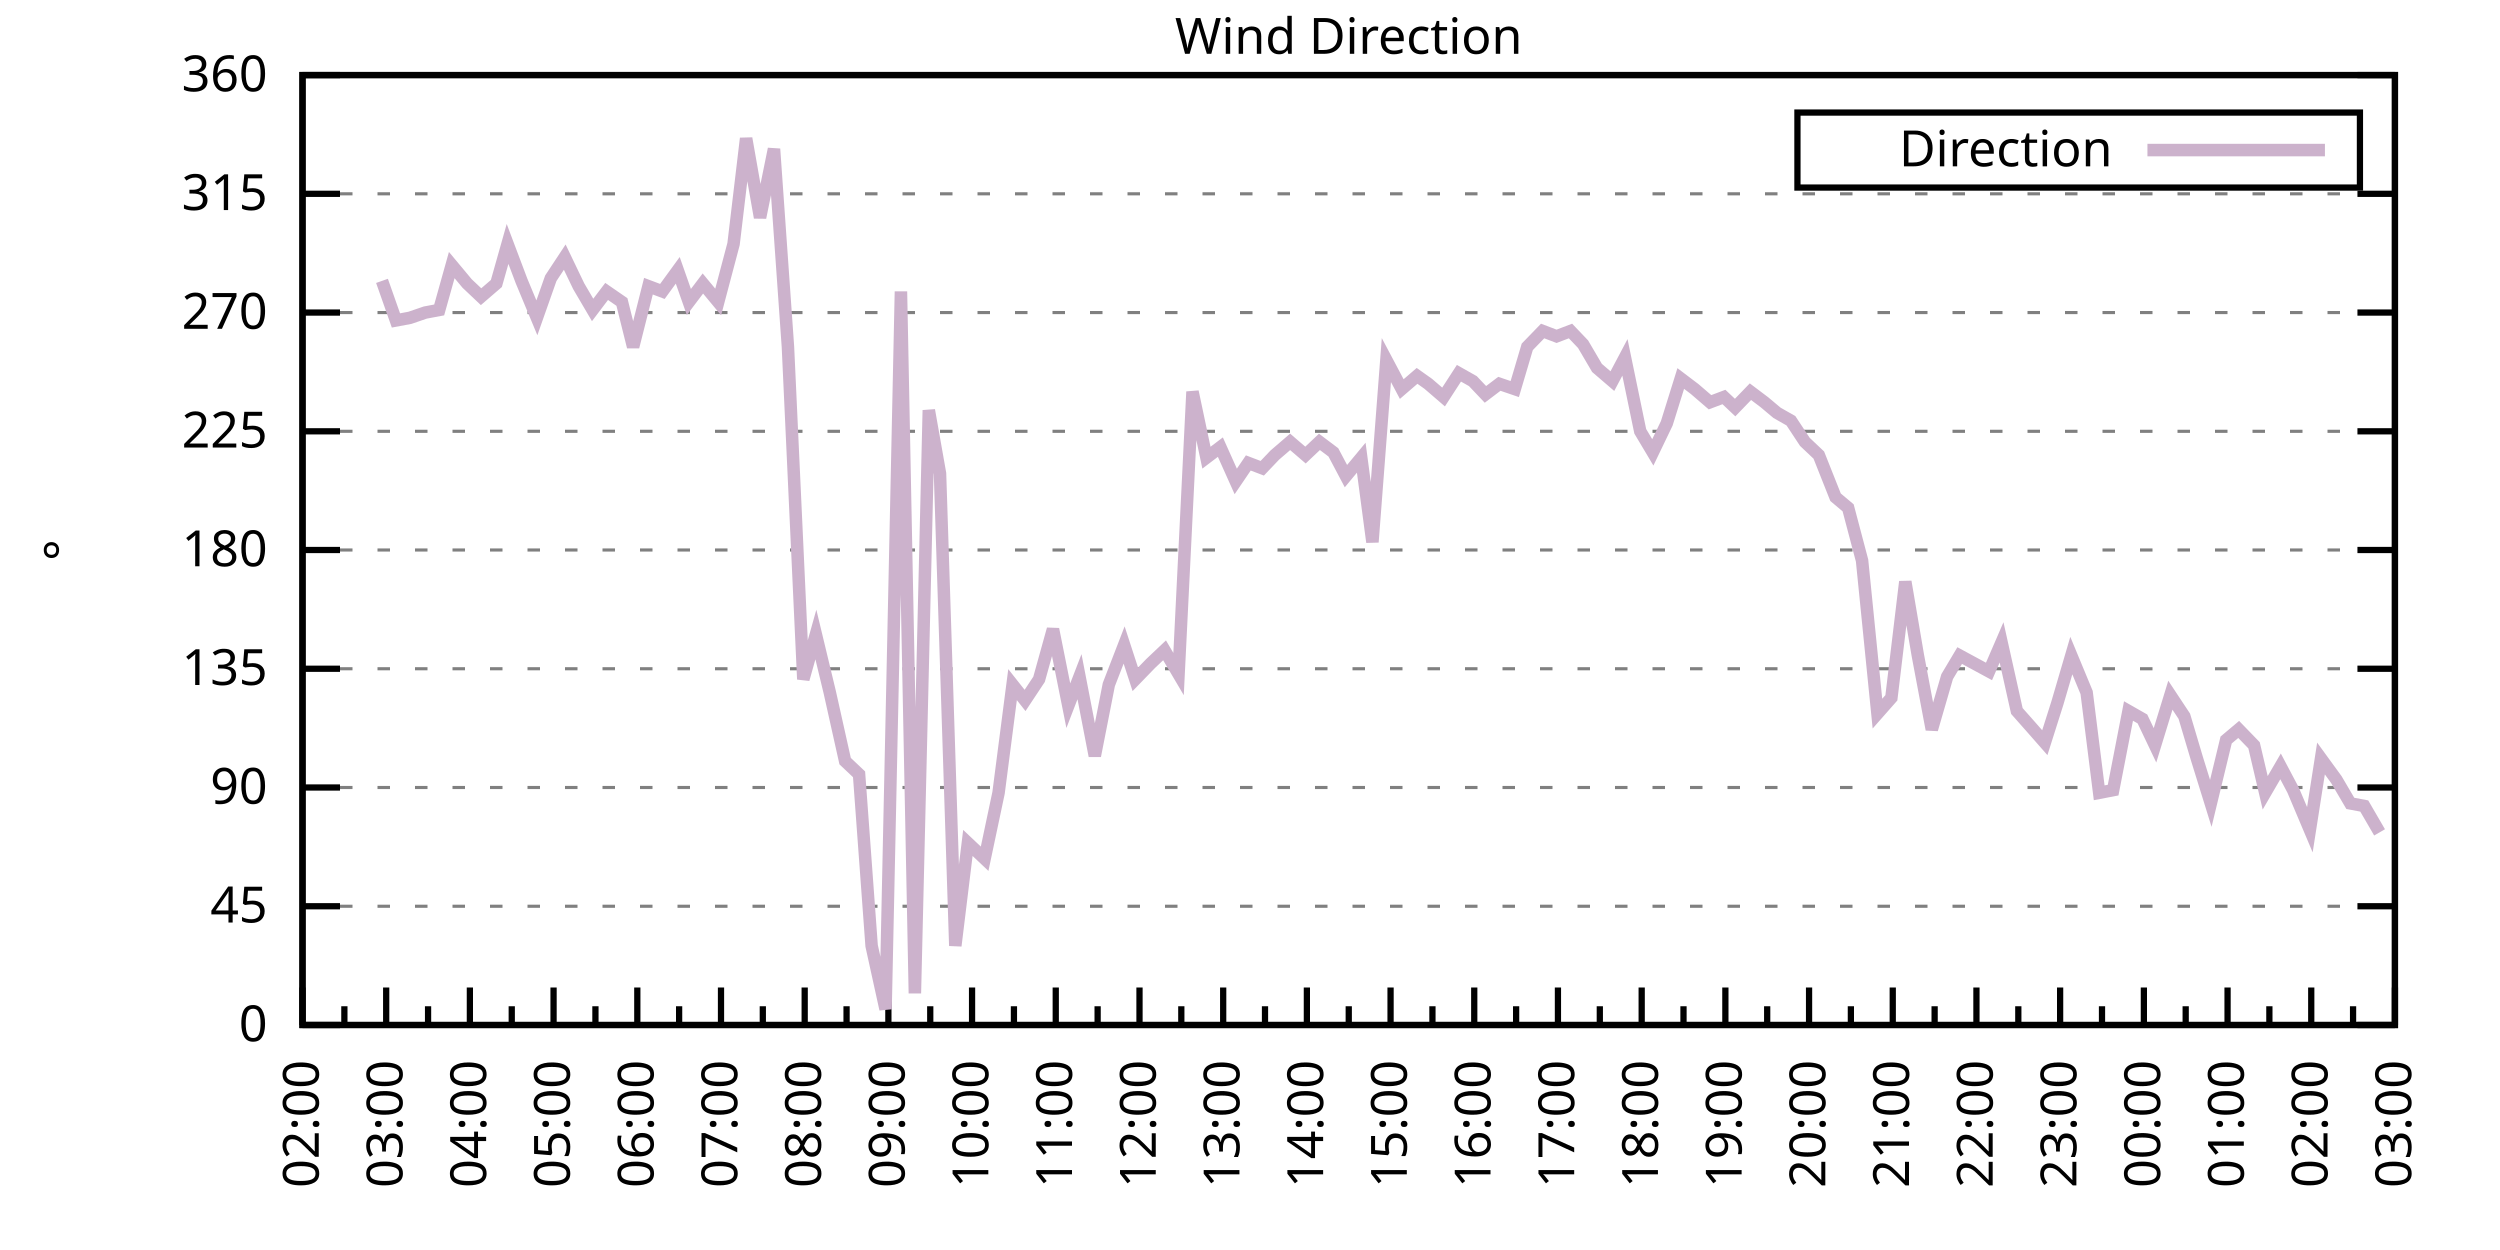
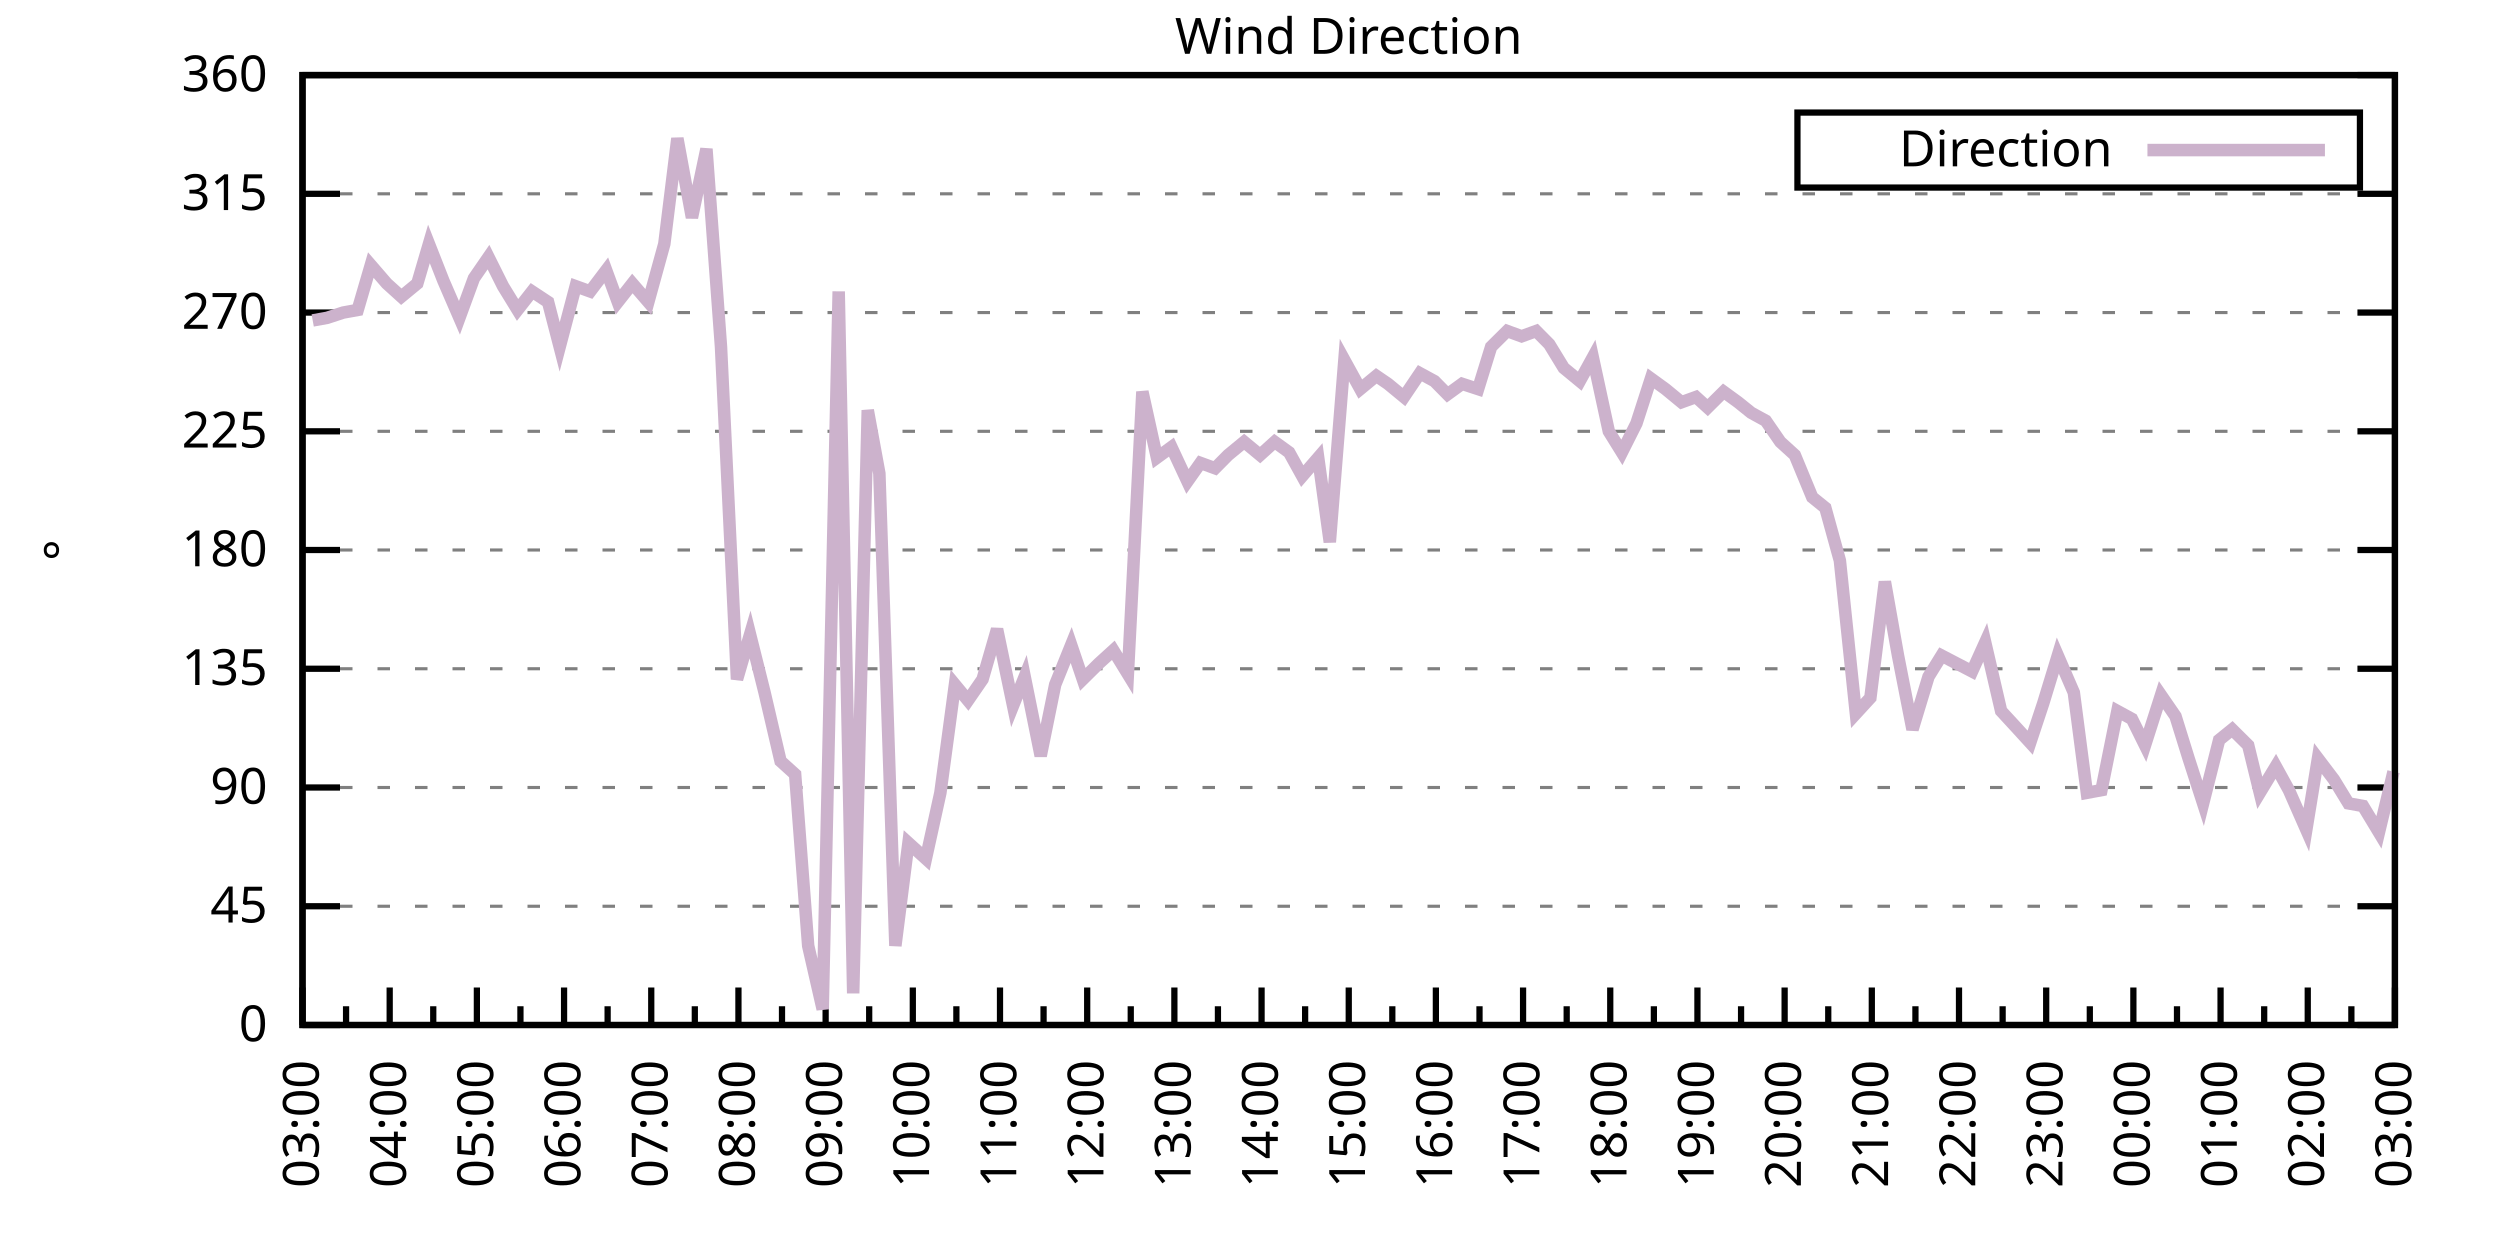
<svg xmlns="http://www.w3.org/2000/svg" xmlns:xlink="http://www.w3.org/1999/xlink" width="400" height="200" viewBox="0 0 400 200">
  <g id="gnuplot_canvas">
    <rect x="0" y="0" width="400" height="200" fill="none" />
    <defs>
      <circle id="gpDot" r="0.5" stroke-width="0.5" stroke="currentColor" />
      <path id="gpPt0" stroke-width="0.333" stroke="currentColor" d="M-1,0 h2 M0,-1 v2" />
      <path id="gpPt1" stroke-width="0.333" stroke="currentColor" d="M-1,-1 L1,1 M1,-1 L-1,1" />
      <path id="gpPt2" stroke-width="0.333" stroke="currentColor" d="M-1,0 L1,0 M0,-1 L0,1 M-1,-1 L1,1 M-1,1 L1,-1" />
      <rect id="gpPt3" stroke-width="0.333" stroke="currentColor" x="-1" y="-1" width="2" height="2" />
      <rect id="gpPt4" stroke-width="0.333" stroke="currentColor" fill="currentColor" x="-1" y="-1" width="2" height="2" />
      <circle id="gpPt5" stroke-width="0.333" stroke="currentColor" cx="0" cy="0" r="1" />
      <use xlink:href="#gpPt5" id="gpPt6" fill="currentColor" stroke="none" />
      <path id="gpPt7" stroke-width="0.333" stroke="currentColor" d="M0,-1.33 L-1.33,0.67 L1.33,0.67 z" />
      <use xlink:href="#gpPt7" id="gpPt8" fill="currentColor" stroke="none" />
      <use xlink:href="#gpPt7" id="gpPt9" stroke="currentColor" transform="rotate(180)" />
      <use xlink:href="#gpPt9" id="gpPt10" fill="currentColor" stroke="none" />
      <use xlink:href="#gpPt3" id="gpPt11" stroke="currentColor" transform="rotate(45)" />
      <use xlink:href="#gpPt11" id="gpPt12" fill="currentColor" stroke="none" />
      <path id="gpPt13" stroke-width="0.333" stroke="currentColor" d="M0,1.330 L1.265,0.411 L0.782,-1.067 L-0.782,-1.076 L-1.265,0.411 z" />
      <use xlink:href="#gpPt13" id="gpPt14" fill="currentColor" stroke="none" />
      <filter id="textbox" filterUnits="objectBoundingBox" x="0" y="0" height="1" width="1">
        <feFlood flood-color="white" flood-opacity="1" result="bgnd" />
        <feComposite in="SourceGraphic" in2="bgnd" operator="atop" />
      </filter>
      <filter id="greybox" filterUnits="objectBoundingBox" x="0" y="0" height="1" width="1">
        <feFlood flood-color="lightgrey" flood-opacity="1" result="grey" />
        <feComposite in="SourceGraphic" in2="grey" operator="atop" />
      </filter>
    </defs>
    <g fill="none" color="white" stroke="currentColor" stroke-width="1.00" stroke-linecap="butt" stroke-linejoin="miter">
</g>
    <g fill="none" color="black" stroke="currentColor" stroke-width="1.00" stroke-linecap="butt" stroke-linejoin="miter">
      <g stroke="none" shape-rendering="crispEdges">
        <polygon fill="rgb(255, 255, 255)" points="48.40,164.00 383.18,164.00 383.18,12.02 48.40,12.02 " />
      </g>
    </g>
    <g fill="none" color="black" stroke="currentColor" stroke-width="1.00" stroke-linecap="butt" stroke-linejoin="miter">
</g>
    <g fill="none" color="black" stroke="black" stroke-width="0.50" stroke-linecap="butt" stroke-linejoin="miter">
</g>
    <g fill="none" color="gray" stroke="currentColor" stroke-width="0.50" stroke-linecap="butt" stroke-linejoin="miter">
      <path stroke="gray" stroke-dasharray="2,4" class="gridline" d="M48.40,164.00 L383.19,164.00  " />
    </g>
    <g fill="none" color="gray" stroke="gray" stroke-width="1.00" stroke-linecap="butt" stroke-linejoin="miter">
</g>
    <g fill="none" color="black" stroke="currentColor" stroke-width="1.00" stroke-linecap="butt" stroke-linejoin="miter">
      <path stroke="black" d="M48.40,164.00 L54.40,164.00 M383.19,164.00 L377.19,164.00  " />
      <g transform="translate(42.80,166.60)" stroke="none" fill="black" font-family="Sans" font-size="8.00" text-anchor="end">
        <text>
          <tspan font-family="Sans"> 0</tspan>
        </text>
      </g>
    </g>
    <g fill="none" color="black" stroke="currentColor" stroke-width="1.00" stroke-linecap="butt" stroke-linejoin="miter">
</g>
    <g fill="none" color="black" stroke="black" stroke-width="0.50" stroke-linecap="butt" stroke-linejoin="miter">
</g>
    <g fill="none" color="gray" stroke="currentColor" stroke-width="0.50" stroke-linecap="butt" stroke-linejoin="miter">
      <path stroke="gray" stroke-dasharray="2,4" class="gridline" d="M48.40,145.00 L383.19,145.00  " />
    </g>
    <g fill="none" color="gray" stroke="gray" stroke-width="1.00" stroke-linecap="butt" stroke-linejoin="miter">
</g>
    <g fill="none" color="black" stroke="currentColor" stroke-width="1.00" stroke-linecap="butt" stroke-linejoin="miter">
      <path stroke="black" d="M48.40,145.00 L54.40,145.00 M383.19,145.00 L377.19,145.00  " />
      <g transform="translate(42.80,147.60)" stroke="none" fill="black" font-family="Sans" font-size="8.00" text-anchor="end">
        <text>
          <tspan font-family="Sans"> 45</tspan>
        </text>
      </g>
    </g>
    <g fill="none" color="black" stroke="currentColor" stroke-width="1.00" stroke-linecap="butt" stroke-linejoin="miter">
</g>
    <g fill="none" color="black" stroke="black" stroke-width="0.50" stroke-linecap="butt" stroke-linejoin="miter">
</g>
    <g fill="none" color="gray" stroke="currentColor" stroke-width="0.50" stroke-linecap="butt" stroke-linejoin="miter">
      <path stroke="gray" stroke-dasharray="2,4" class="gridline" d="M48.40,126.00 L383.19,126.00  " />
    </g>
    <g fill="none" color="gray" stroke="gray" stroke-width="1.00" stroke-linecap="butt" stroke-linejoin="miter">
</g>
    <g fill="none" color="black" stroke="currentColor" stroke-width="1.00" stroke-linecap="butt" stroke-linejoin="miter">
      <path stroke="black" d="M48.40,126.00 L54.40,126.00 M383.19,126.00 L377.19,126.00  " />
      <g transform="translate(42.80,128.60)" stroke="none" fill="black" font-family="Sans" font-size="8.00" text-anchor="end">
        <text>
          <tspan font-family="Sans"> 90</tspan>
        </text>
      </g>
    </g>
    <g fill="none" color="black" stroke="currentColor" stroke-width="1.00" stroke-linecap="butt" stroke-linejoin="miter">
</g>
    <g fill="none" color="black" stroke="black" stroke-width="0.50" stroke-linecap="butt" stroke-linejoin="miter">
</g>
    <g fill="none" color="gray" stroke="currentColor" stroke-width="0.50" stroke-linecap="butt" stroke-linejoin="miter">
      <path stroke="gray" stroke-dasharray="2,4" class="gridline" d="M48.40,107.00 L383.19,107.00  " />
    </g>
    <g fill="none" color="gray" stroke="gray" stroke-width="1.00" stroke-linecap="butt" stroke-linejoin="miter">
</g>
    <g fill="none" color="black" stroke="currentColor" stroke-width="1.00" stroke-linecap="butt" stroke-linejoin="miter">
      <path stroke="black" d="M48.40,107.00 L54.40,107.00 M383.19,107.00 L377.19,107.00  " />
      <g transform="translate(42.80,109.60)" stroke="none" fill="black" font-family="Sans" font-size="8.00" text-anchor="end">
        <text>
          <tspan font-family="Sans"> 135</tspan>
        </text>
      </g>
    </g>
    <g fill="none" color="black" stroke="currentColor" stroke-width="1.00" stroke-linecap="butt" stroke-linejoin="miter">
</g>
    <g fill="none" color="black" stroke="black" stroke-width="0.50" stroke-linecap="butt" stroke-linejoin="miter">
</g>
    <g fill="none" color="gray" stroke="currentColor" stroke-width="0.50" stroke-linecap="butt" stroke-linejoin="miter">
      <path stroke="gray" stroke-dasharray="2,4" class="gridline" d="M48.40,88.00 L383.19,88.00  " />
    </g>
    <g fill="none" color="gray" stroke="gray" stroke-width="1.00" stroke-linecap="butt" stroke-linejoin="miter">
</g>
    <g fill="none" color="black" stroke="currentColor" stroke-width="1.00" stroke-linecap="butt" stroke-linejoin="miter">
      <path stroke="black" d="M48.40,88.00 L54.40,88.00 M383.19,88.00 L377.19,88.00  " />
      <g transform="translate(42.80,90.60)" stroke="none" fill="black" font-family="Sans" font-size="8.00" text-anchor="end">
        <text>
          <tspan font-family="Sans"> 180</tspan>
        </text>
      </g>
    </g>
    <g fill="none" color="black" stroke="currentColor" stroke-width="1.00" stroke-linecap="butt" stroke-linejoin="miter">
</g>
    <g fill="none" color="black" stroke="black" stroke-width="0.50" stroke-linecap="butt" stroke-linejoin="miter">
</g>
    <g fill="none" color="gray" stroke="currentColor" stroke-width="0.50" stroke-linecap="butt" stroke-linejoin="miter">
      <path stroke="gray" stroke-dasharray="2,4" class="gridline" d="M48.40,69.01 L383.19,69.01  " />
    </g>
    <g fill="none" color="gray" stroke="gray" stroke-width="1.00" stroke-linecap="butt" stroke-linejoin="miter">
</g>
    <g fill="none" color="black" stroke="currentColor" stroke-width="1.00" stroke-linecap="butt" stroke-linejoin="miter">
      <path stroke="black" d="M48.40,69.01 L54.40,69.01 M383.19,69.01 L377.19,69.01  " />
      <g transform="translate(42.80,71.61)" stroke="none" fill="black" font-family="Sans" font-size="8.00" text-anchor="end">
        <text>
          <tspan font-family="Sans"> 225</tspan>
        </text>
      </g>
    </g>
    <g fill="none" color="black" stroke="currentColor" stroke-width="1.00" stroke-linecap="butt" stroke-linejoin="miter">
</g>
    <g fill="none" color="black" stroke="black" stroke-width="0.50" stroke-linecap="butt" stroke-linejoin="miter">
</g>
    <g fill="none" color="gray" stroke="currentColor" stroke-width="0.50" stroke-linecap="butt" stroke-linejoin="miter">
      <path stroke="gray" stroke-dasharray="2,4" class="gridline" d="M48.40,50.01 L383.19,50.01  " />
    </g>
    <g fill="none" color="gray" stroke="gray" stroke-width="1.00" stroke-linecap="butt" stroke-linejoin="miter">
</g>
    <g fill="none" color="black" stroke="currentColor" stroke-width="1.00" stroke-linecap="butt" stroke-linejoin="miter">
      <path stroke="black" d="M48.40,50.01 L54.40,50.01 M383.19,50.01 L377.19,50.01  " />
      <g transform="translate(42.80,52.61)" stroke="none" fill="black" font-family="Sans" font-size="8.00" text-anchor="end">
        <text>
          <tspan font-family="Sans"> 270</tspan>
        </text>
      </g>
    </g>
    <g fill="none" color="black" stroke="currentColor" stroke-width="1.00" stroke-linecap="butt" stroke-linejoin="miter">
</g>
    <g fill="none" color="black" stroke="black" stroke-width="0.50" stroke-linecap="butt" stroke-linejoin="miter">
</g>
    <g fill="none" color="gray" stroke="currentColor" stroke-width="0.50" stroke-linecap="butt" stroke-linejoin="miter">
      <path stroke="gray" stroke-dasharray="2,4" class="gridline" d="M48.40,31.01 L383.19,31.01  " />
    </g>
    <g fill="none" color="gray" stroke="gray" stroke-width="1.00" stroke-linecap="butt" stroke-linejoin="miter">
</g>
    <g fill="none" color="black" stroke="currentColor" stroke-width="1.00" stroke-linecap="butt" stroke-linejoin="miter">
      <path stroke="black" d="M48.40,31.01 L54.40,31.01 M383.19,31.01 L377.19,31.01  " />
      <g transform="translate(42.80,33.61)" stroke="none" fill="black" font-family="Sans" font-size="8.00" text-anchor="end">
        <text>
          <tspan font-family="Sans"> 315</tspan>
        </text>
      </g>
    </g>
    <g fill="none" color="black" stroke="currentColor" stroke-width="1.00" stroke-linecap="butt" stroke-linejoin="miter">
</g>
    <g fill="none" color="black" stroke="black" stroke-width="0.50" stroke-linecap="butt" stroke-linejoin="miter">
</g>
    <g fill="none" color="gray" stroke="currentColor" stroke-width="0.50" stroke-linecap="butt" stroke-linejoin="miter">
      <path stroke="gray" stroke-dasharray="2,4" class="gridline" d="M48.40,12.01 L383.19,12.01  " />
    </g>
    <g fill="none" color="gray" stroke="gray" stroke-width="1.00" stroke-linecap="butt" stroke-linejoin="miter">
</g>
    <g fill="none" color="black" stroke="currentColor" stroke-width="1.00" stroke-linecap="butt" stroke-linejoin="miter">
      <path stroke="black" d="M48.40,12.01 L54.40,12.01 M383.19,12.01 L377.19,12.01  " />
      <g transform="translate(42.80,14.61)" stroke="none" fill="black" font-family="Sans" font-size="8.00" text-anchor="end">
        <text>
          <tspan font-family="Sans"> 360</tspan>
        </text>
      </g>
    </g>
    <g fill="none" color="black" stroke="currentColor" stroke-width="1.00" stroke-linecap="butt" stroke-linejoin="miter">
      <path stroke="black" d="M48.40,164.00 L48.40,158.00  " />
      <g transform="translate(51.00,169.60) rotate(270)" stroke="none" fill="black" font-family="Sans" font-size="8.00" text-anchor="end">
        <text>
+           <tspan font-family="Sans">03:00</tspan>
+         </text>
+       </g>
+     </g>
+     <g fill="none" color="black" stroke="currentColor" stroke-width="1.00" stroke-linecap="butt" stroke-linejoin="miter">
+       <path stroke="black" d="M55.37,164.00 L55.37,161.00 M62.35,164.00 L62.35,158.00  " />
+       <g transform="translate(64.95,169.60) rotate(270)" stroke="none" fill="black" font-family="Sans" font-size="8.00" text-anchor="end">
+         <text>
+           <tspan font-family="Sans">04:00</tspan>
+         </text>
+       </g>
+     </g>
+     <g fill="none" color="black" stroke="currentColor" stroke-width="1.00" stroke-linecap="butt" stroke-linejoin="miter">
+       <path stroke="black" d="M69.32,164.00 L69.32,161.00 M76.30,164.00 L76.30,158.00  " />
+       <g transform="translate(78.90,169.60) rotate(270)" stroke="none" fill="black" font-family="Sans" font-size="8.00" text-anchor="end">
+         <text>
+           <tspan font-family="Sans">05:00</tspan>
+         </text>
+       </g>
+     </g>
+     <g fill="none" color="black" stroke="currentColor" stroke-width="1.00" stroke-linecap="butt" stroke-linejoin="miter">
+       <path stroke="black" d="M83.27,164.00 L83.27,161.00 M90.25,164.00 L90.25,158.00  " />
+       <g transform="translate(92.85,169.60) rotate(270)" stroke="none" fill="black" font-family="Sans" font-size="8.00" text-anchor="end">
+         <text>
+           <tspan font-family="Sans">06:00</tspan>
+         </text>
+       </g>
+     </g>
+     <g fill="none" color="black" stroke="currentColor" stroke-width="1.00" stroke-linecap="butt" stroke-linejoin="miter">
+       <path stroke="black" d="M97.22,164.00 L97.22,161.00 M104.20,164.00 L104.20,158.00  " />
+       <g transform="translate(106.80,169.60) rotate(270)" stroke="none" fill="black" font-family="Sans" font-size="8.00" text-anchor="end">
+         <text>
+           <tspan font-family="Sans">07:00</tspan>
+         </text>
+       </g>
+     </g>
+     <g fill="none" color="black" stroke="currentColor" stroke-width="1.00" stroke-linecap="butt" stroke-linejoin="miter">
+       <path stroke="black" d="M111.17,164.00 L111.17,161.00 M118.15,164.00 L118.15,158.00  " />
+       <g transform="translate(120.75,169.60) rotate(270)" stroke="none" fill="black" font-family="Sans" font-size="8.00" text-anchor="end">
+         <text>
+           <tspan font-family="Sans">08:00</tspan>
+         </text>
+       </g>
+     </g>
+     <g fill="none" color="black" stroke="currentColor" stroke-width="1.00" stroke-linecap="butt" stroke-linejoin="miter">
+       <path stroke="black" d="M125.12,164.00 L125.12,161.00 M132.10,164.00 L132.10,158.00  " />
+       <g transform="translate(134.70,169.60) rotate(270)" stroke="none" fill="black" font-family="Sans" font-size="8.00" text-anchor="end">
+         <text>
+           <tspan font-family="Sans">09:00</tspan>
+         </text>
+       </g>
+     </g>
+     <g fill="none" color="black" stroke="currentColor" stroke-width="1.00" stroke-linecap="butt" stroke-linejoin="miter">
+       <path stroke="black" d="M139.07,164.00 L139.07,161.00 M146.05,164.00 L146.05,158.00  " />
+       <g transform="translate(148.65,169.60) rotate(270)" stroke="none" fill="black" font-family="Sans" font-size="8.00" text-anchor="end">
+         <text>
+           <tspan font-family="Sans">10:00</tspan>
+         </text>
+       </g>
+     </g>
+     <g fill="none" color="black" stroke="currentColor" stroke-width="1.00" stroke-linecap="butt" stroke-linejoin="miter">
+       <path stroke="black" d="M153.02,164.00 L153.02,161.00 M160.00,164.00 L160.00,158.00  " />
+       <g transform="translate(162.60,169.60) rotate(270)" stroke="none" fill="black" font-family="Sans" font-size="8.00" text-anchor="end">
+         <text>
+           <tspan font-family="Sans">11:00</tspan>
+         </text>
+       </g>
+     </g>
+     <g fill="none" color="black" stroke="currentColor" stroke-width="1.00" stroke-linecap="butt" stroke-linejoin="miter">
+       <path stroke="black" d="M166.97,164.00 L166.97,161.00 M173.95,164.00 L173.95,158.00  " />
+       <g transform="translate(176.55,169.60) rotate(270)" stroke="none" fill="black" font-family="Sans" font-size="8.00" text-anchor="end">
+         <text>
+           <tspan font-family="Sans">12:00</tspan>
+         </text>
+       </g>
+     </g>
+     <g fill="none" color="black" stroke="currentColor" stroke-width="1.00" stroke-linecap="butt" stroke-linejoin="miter">
+       <path stroke="black" d="M180.92,164.00 L180.92,161.00 M187.90,164.00 L187.90,158.00  " />
+       <g transform="translate(190.50,169.60) rotate(270)" stroke="none" fill="black" font-family="Sans" font-size="8.00" text-anchor="end">
+         <text>
+           <tspan font-family="Sans">13:00</tspan>
+         </text>
+       </g>
+     </g>
+     <g fill="none" color="black" stroke="currentColor" stroke-width="1.00" stroke-linecap="butt" stroke-linejoin="miter">
+       <path stroke="black" d="M194.87,164.00 L194.87,161.00 M201.85,164.00 L201.85,158.00  " />
+       <g transform="translate(204.45,169.60) rotate(270)" stroke="none" fill="black" font-family="Sans" font-size="8.00" text-anchor="end">
+         <text>
+           <tspan font-family="Sans">14:00</tspan>
+         </text>
+       </g>
+     </g>
+     <g fill="none" color="black" stroke="currentColor" stroke-width="1.00" stroke-linecap="butt" stroke-linejoin="miter">
+       <path stroke="black" d="M208.82,164.00 L208.82,161.00 M215.80,164.00 L215.80,158.00  " />
+       <g transform="translate(218.40,169.60) rotate(270)" stroke="none" fill="black" font-family="Sans" font-size="8.00" text-anchor="end">
+         <text>
+           <tspan font-family="Sans">15:00</tspan>
+         </text>
+       </g>
+     </g>
+     <g fill="none" color="black" stroke="currentColor" stroke-width="1.00" stroke-linecap="butt" stroke-linejoin="miter">
+       <path stroke="black" d="M222.77,164.00 L222.77,161.00 M229.74,164.00 L229.74,158.00  " />
+       <g transform="translate(232.34,169.60) rotate(270)" stroke="none" fill="black" font-family="Sans" font-size="8.00" text-anchor="end">
+         <text>
+           <tspan font-family="Sans">16:00</tspan>
+         </text>
+       </g>
+     </g>
+     <g fill="none" color="black" stroke="currentColor" stroke-width="1.00" stroke-linecap="butt" stroke-linejoin="miter">
+       <path stroke="black" d="M236.72,164.00 L236.72,161.00 M243.69,164.00 L243.69,158.00  " />
+       <g transform="translate(246.29,169.60) rotate(270)" stroke="none" fill="black" font-family="Sans" font-size="8.00" text-anchor="end">
+         <text>
+           <tspan font-family="Sans">17:00</tspan>
+         </text>
+       </g>
+     </g>
+     <g fill="none" color="black" stroke="currentColor" stroke-width="1.00" stroke-linecap="butt" stroke-linejoin="miter">
+       <path stroke="black" d="M250.67,164.00 L250.67,161.00 M257.64,164.00 L257.64,158.00  " />
+       <g transform="translate(260.24,169.60) rotate(270)" stroke="none" fill="black" font-family="Sans" font-size="8.00" text-anchor="end">
+         <text>
+           <tspan font-family="Sans">18:00</tspan>
+         </text>
+       </g>
+     </g>
+     <g fill="none" color="black" stroke="currentColor" stroke-width="1.00" stroke-linecap="butt" stroke-linejoin="miter">
+       <path stroke="black" d="M264.62,164.00 L264.62,161.00 M271.59,164.00 L271.59,158.00  " />
+       <g transform="translate(274.19,169.60) rotate(270)" stroke="none" fill="black" font-family="Sans" font-size="8.00" text-anchor="end">
+         <text>
+           <tspan font-family="Sans">19:00</tspan>
+         </text>
+       </g>
+     </g>
+     <g fill="none" color="black" stroke="currentColor" stroke-width="1.00" stroke-linecap="butt" stroke-linejoin="miter">
+       <path stroke="black" d="M278.57,164.00 L278.57,161.00 M285.54,164.00 L285.54,158.00  " />
+       <g transform="translate(288.14,169.60) rotate(270)" stroke="none" fill="black" font-family="Sans" font-size="8.00" text-anchor="end">
+         <text>
+           <tspan font-family="Sans">20:00</tspan>
+         </text>
+       </g>
+     </g>
+     <g fill="none" color="black" stroke="currentColor" stroke-width="1.00" stroke-linecap="butt" stroke-linejoin="miter">
+       <path stroke="black" d="M292.52,164.00 L292.52,161.00 M299.49,164.00 L299.49,158.00  " />
+       <g transform="translate(302.09,169.60) rotate(270)" stroke="none" fill="black" font-family="Sans" font-size="8.00" text-anchor="end">
+         <text>
+           <tspan font-family="Sans">21:00</tspan>
+         </text>
+       </g>
+     </g>
+     <g fill="none" color="black" stroke="currentColor" stroke-width="1.00" stroke-linecap="butt" stroke-linejoin="miter">
+       <path stroke="black" d="M306.47,164.00 L306.47,161.00 M313.44,164.00 L313.44,158.00  " />
+       <g transform="translate(316.04,169.60) rotate(270)" stroke="none" fill="black" font-family="Sans" font-size="8.00" text-anchor="end">
+         <text>
+           <tspan font-family="Sans">22:00</tspan>
+         </text>
+       </g>
+     </g>
+     <g fill="none" color="black" stroke="currentColor" stroke-width="1.00" stroke-linecap="butt" stroke-linejoin="miter">
+       <path stroke="black" d="M320.42,164.00 L320.42,161.00 M327.39,164.00 L327.39,158.00  " />
+       <g transform="translate(329.99,169.60) rotate(270)" stroke="none" fill="black" font-family="Sans" font-size="8.00" text-anchor="end">
+         <text>
+           <tspan font-family="Sans">23:00</tspan>
+         </text>
+       </g>
+     </g>
+     <g fill="none" color="black" stroke="currentColor" stroke-width="1.00" stroke-linecap="butt" stroke-linejoin="miter">
+       <path stroke="black" d="M334.37,164.00 L334.37,161.00 M341.34,164.00 L341.34,158.00  " />
+       <g transform="translate(343.94,169.60) rotate(270)" stroke="none" fill="black" font-family="Sans" font-size="8.00" text-anchor="end">
+         <text>
+           <tspan font-family="Sans">00:00</tspan>
+         </text>
+       </g>
+     </g>
+     <g fill="none" color="black" stroke="currentColor" stroke-width="1.00" stroke-linecap="butt" stroke-linejoin="miter">
+       <path stroke="black" d="M348.32,164.00 L348.32,161.00 M355.29,164.00 L355.29,158.00  " />
+       <g transform="translate(357.89,169.60) rotate(270)" stroke="none" fill="black" font-family="Sans" font-size="8.00" text-anchor="end">
+         <text>
+           <tspan font-family="Sans">01:00</tspan>
+         </text>
+       </g>
+     </g>
+     <g fill="none" color="black" stroke="currentColor" stroke-width="1.00" stroke-linecap="butt" stroke-linejoin="miter">
+       <path stroke="black" d="M362.27,164.00 L362.27,161.00 M369.24,164.00 L369.24,158.00  " />
+       <g transform="translate(371.84,169.60) rotate(270)" stroke="none" fill="black" font-family="Sans" font-size="8.00" text-anchor="end">
+         <text>
          <tspan font-family="Sans">02:00</tspan>
        </text>
      </g>
    </g>
    <g fill="none" color="black" stroke="currentColor" stroke-width="1.00" stroke-linecap="butt" stroke-linejoin="miter">
-       <path stroke="black" d="M55.10,164.00 L55.10,161.00 M61.79,164.00 L61.79,158.00  " />
-       <g transform="translate(64.39,169.60) rotate(270)" stroke="none" fill="black" font-family="Sans" font-size="8.00" text-anchor="end">
-         <text>
-           <tspan font-family="Sans">03:00</tspan>
-         </text>
-       </g>
-     </g>
-     <g fill="none" color="black" stroke="currentColor" stroke-width="1.00" stroke-linecap="butt" stroke-linejoin="miter">
-       <path stroke="black" d="M68.49,164.00 L68.49,161.00 M75.18,164.00 L75.18,158.00  " />
-       <g transform="translate(77.78,169.60) rotate(270)" stroke="none" fill="black" font-family="Sans" font-size="8.00" text-anchor="end">
-         <text>
-           <tspan font-family="Sans">04:00</tspan>
-         </text>
-       </g>
-     </g>
-     <g fill="none" color="black" stroke="currentColor" stroke-width="1.00" stroke-linecap="butt" stroke-linejoin="miter">
-       <path stroke="black" d="M81.88,164.00 L81.88,161.00 M88.57,164.00 L88.57,158.00  " />
-       <g transform="translate(91.17,169.60) rotate(270)" stroke="none" fill="black" font-family="Sans" font-size="8.00" text-anchor="end">
-         <text>
-           <tspan font-family="Sans">05:00</tspan>
-         </text>
-       </g>
-     </g>
-     <g fill="none" color="black" stroke="currentColor" stroke-width="1.00" stroke-linecap="butt" stroke-linejoin="miter">
-       <path stroke="black" d="M95.27,164.00 L95.27,161.00 M101.97,164.00 L101.97,158.00  " />
-       <g transform="translate(104.57,169.60) rotate(270)" stroke="none" fill="black" font-family="Sans" font-size="8.00" text-anchor="end">
-         <text>
-           <tspan font-family="Sans">06:00</tspan>
-         </text>
-       </g>
-     </g>
-     <g fill="none" color="black" stroke="currentColor" stroke-width="1.00" stroke-linecap="butt" stroke-linejoin="miter">
-       <path stroke="black" d="M108.66,164.00 L108.66,161.00 M115.36,164.00 L115.36,158.00  " />
-       <g transform="translate(117.96,169.60) rotate(270)" stroke="none" fill="black" font-family="Sans" font-size="8.00" text-anchor="end">
-         <text>
-           <tspan font-family="Sans">07:00</tspan>
-         </text>
-       </g>
-     </g>
-     <g fill="none" color="black" stroke="currentColor" stroke-width="1.00" stroke-linecap="butt" stroke-linejoin="miter">
-       <path stroke="black" d="M122.05,164.00 L122.05,161.00 M128.75,164.00 L128.75,158.00  " />
-       <g transform="translate(131.35,169.60) rotate(270)" stroke="none" fill="black" font-family="Sans" font-size="8.00" text-anchor="end">
-         <text>
-           <tspan font-family="Sans">08:00</tspan>
-         </text>
-       </g>
-     </g>
-     <g fill="none" color="black" stroke="currentColor" stroke-width="1.00" stroke-linecap="butt" stroke-linejoin="miter">
-       <path stroke="black" d="M135.45,164.00 L135.45,161.00 M142.14,164.00 L142.14,158.00  " />
-       <g transform="translate(144.74,169.60) rotate(270)" stroke="none" fill="black" font-family="Sans" font-size="8.00" text-anchor="end">
-         <text>
-           <tspan font-family="Sans">09:00</tspan>
-         </text>
-       </g>
-     </g>
-     <g fill="none" color="black" stroke="currentColor" stroke-width="1.00" stroke-linecap="butt" stroke-linejoin="miter">
-       <path stroke="black" d="M148.84,164.00 L148.84,161.00 M155.53,164.00 L155.53,158.00  " />
-       <g transform="translate(158.13,169.60) rotate(270)" stroke="none" fill="black" font-family="Sans" font-size="8.00" text-anchor="end">
-         <text>
-           <tspan font-family="Sans">10:00</tspan>
-         </text>
-       </g>
-     </g>
-     <g fill="none" color="black" stroke="currentColor" stroke-width="1.00" stroke-linecap="butt" stroke-linejoin="miter">
-       <path stroke="black" d="M162.23,164.00 L162.23,161.00 M168.92,164.00 L168.92,158.00  " />
-       <g transform="translate(171.52,169.60) rotate(270)" stroke="none" fill="black" font-family="Sans" font-size="8.00" text-anchor="end">
-         <text>
-           <tspan font-family="Sans">11:00</tspan>
-         </text>
-       </g>
-     </g>
-     <g fill="none" color="black" stroke="currentColor" stroke-width="1.00" stroke-linecap="butt" stroke-linejoin="miter">
-       <path stroke="black" d="M175.62,164.00 L175.62,161.00 M182.32,164.00 L182.32,158.00  " />
-       <g transform="translate(184.92,169.60) rotate(270)" stroke="none" fill="black" font-family="Sans" font-size="8.00" text-anchor="end">
-         <text>
-           <tspan font-family="Sans">12:00</tspan>
-         </text>
-       </g>
-     </g>
-     <g fill="none" color="black" stroke="currentColor" stroke-width="1.00" stroke-linecap="butt" stroke-linejoin="miter">
-       <path stroke="black" d="M189.01,164.00 L189.01,161.00 M195.71,164.00 L195.71,158.00  " />
-       <g transform="translate(198.31,169.60) rotate(270)" stroke="none" fill="black" font-family="Sans" font-size="8.00" text-anchor="end">
-         <text>
-           <tspan font-family="Sans">13:00</tspan>
-         </text>
-       </g>
-     </g>
-     <g fill="none" color="black" stroke="currentColor" stroke-width="1.00" stroke-linecap="butt" stroke-linejoin="miter">
-       <path stroke="black" d="M202.40,164.00 L202.40,161.00 M209.10,164.00 L209.10,158.00  " />
-       <g transform="translate(211.70,169.60) rotate(270)" stroke="none" fill="black" font-family="Sans" font-size="8.00" text-anchor="end">
-         <text>
-           <tspan font-family="Sans">14:00</tspan>
-         </text>
-       </g>
-     </g>
-     <g fill="none" color="black" stroke="currentColor" stroke-width="1.00" stroke-linecap="butt" stroke-linejoin="miter">
-       <path stroke="black" d="M215.80,164.00 L215.80,161.00 M222.49,164.00 L222.49,158.00  " />
-       <g transform="translate(225.09,169.60) rotate(270)" stroke="none" fill="black" font-family="Sans" font-size="8.00" text-anchor="end">
-         <text>
-           <tspan font-family="Sans">15:00</tspan>
-         </text>
-       </g>
-     </g>
-     <g fill="none" color="black" stroke="currentColor" stroke-width="1.00" stroke-linecap="butt" stroke-linejoin="miter">
-       <path stroke="black" d="M229.19,164.00 L229.19,161.00 M235.88,164.00 L235.88,158.00  " />
-       <g transform="translate(238.48,169.60) rotate(270)" stroke="none" fill="black" font-family="Sans" font-size="8.00" text-anchor="end">
-         <text>
-           <tspan font-family="Sans">16:00</tspan>
-         </text>
-       </g>
-     </g>
-     <g fill="none" color="black" stroke="currentColor" stroke-width="1.00" stroke-linecap="butt" stroke-linejoin="miter">
-       <path stroke="black" d="M242.58,164.00 L242.58,161.00 M249.27,164.00 L249.27,158.00  " />
-       <g transform="translate(251.87,169.60) rotate(270)" stroke="none" fill="black" font-family="Sans" font-size="8.00" text-anchor="end">
-         <text>
-           <tspan font-family="Sans">17:00</tspan>
-         </text>
-       </g>
-     </g>
-     <g fill="none" color="black" stroke="currentColor" stroke-width="1.00" stroke-linecap="butt" stroke-linejoin="miter">
-       <path stroke="black" d="M255.97,164.00 L255.97,161.00 M262.67,164.00 L262.67,158.00  " />
-       <g transform="translate(265.27,169.60) rotate(270)" stroke="none" fill="black" font-family="Sans" font-size="8.00" text-anchor="end">
-         <text>
-           <tspan font-family="Sans">18:00</tspan>
-         </text>
-       </g>
-     </g>
-     <g fill="none" color="black" stroke="currentColor" stroke-width="1.00" stroke-linecap="butt" stroke-linejoin="miter">
-       <path stroke="black" d="M269.36,164.00 L269.36,161.00 M276.06,164.00 L276.06,158.00  " />
-       <g transform="translate(278.66,169.60) rotate(270)" stroke="none" fill="black" font-family="Sans" font-size="8.00" text-anchor="end">
-         <text>
-           <tspan font-family="Sans">19:00</tspan>
-         </text>
-       </g>
-     </g>
-     <g fill="none" color="black" stroke="currentColor" stroke-width="1.00" stroke-linecap="butt" stroke-linejoin="miter">
-       <path stroke="black" d="M282.75,164.00 L282.75,161.00 M289.45,164.00 L289.45,158.00  " />
-       <g transform="translate(292.05,169.60) rotate(270)" stroke="none" fill="black" font-family="Sans" font-size="8.00" text-anchor="end">
-         <text>
-           <tspan font-family="Sans">20:00</tspan>
-         </text>
-       </g>
-     </g>
-     <g fill="none" color="black" stroke="currentColor" stroke-width="1.00" stroke-linecap="butt" stroke-linejoin="miter">
-       <path stroke="black" d="M296.14,164.00 L296.14,161.00 M302.84,164.00 L302.84,158.00  " />
-       <g transform="translate(305.44,169.60) rotate(270)" stroke="none" fill="black" font-family="Sans" font-size="8.00" text-anchor="end">
-         <text>
-           <tspan font-family="Sans">21:00</tspan>
-         </text>
-       </g>
-     </g>
-     <g fill="none" color="black" stroke="currentColor" stroke-width="1.00" stroke-linecap="butt" stroke-linejoin="miter">
-       <path stroke="black" d="M309.54,164.00 L309.54,161.00 M316.23,164.00 L316.23,158.00  " />
-       <g transform="translate(318.83,169.60) rotate(270)" stroke="none" fill="black" font-family="Sans" font-size="8.00" text-anchor="end">
-         <text>
-           <tspan font-family="Sans">22:00</tspan>
-         </text>
-       </g>
-     </g>
-     <g fill="none" color="black" stroke="currentColor" stroke-width="1.00" stroke-linecap="butt" stroke-linejoin="miter">
-       <path stroke="black" d="M322.93,164.00 L322.93,161.00 M329.62,164.00 L329.62,158.00  " />
-       <g transform="translate(332.22,169.60) rotate(270)" stroke="none" fill="black" font-family="Sans" font-size="8.00" text-anchor="end">
-         <text>
-           <tspan font-family="Sans">23:00</tspan>
-         </text>
-       </g>
-     </g>
-     <g fill="none" color="black" stroke="currentColor" stroke-width="1.00" stroke-linecap="butt" stroke-linejoin="miter">
-       <path stroke="black" d="M336.32,164.00 L336.32,161.00 M343.02,164.00 L343.02,158.00  " />
-       <g transform="translate(345.62,169.60) rotate(270)" stroke="none" fill="black" font-family="Sans" font-size="8.00" text-anchor="end">
-         <text>
-           <tspan font-family="Sans">00:00</tspan>
-         </text>
-       </g>
-     </g>
-     <g fill="none" color="black" stroke="currentColor" stroke-width="1.00" stroke-linecap="butt" stroke-linejoin="miter">
-       <path stroke="black" d="M349.71,164.00 L349.71,161.00 M356.41,164.00 L356.41,158.00  " />
-       <g transform="translate(359.01,169.60) rotate(270)" stroke="none" fill="black" font-family="Sans" font-size="8.00" text-anchor="end">
-         <text>
-           <tspan font-family="Sans">01:00</tspan>
-         </text>
-       </g>
-     </g>
-     <g fill="none" color="black" stroke="currentColor" stroke-width="1.00" stroke-linecap="butt" stroke-linejoin="miter">
-       <path stroke="black" d="M363.10,164.00 L363.10,161.00 M369.80,164.00 L369.80,158.00  " />
-       <g transform="translate(372.40,169.60) rotate(270)" stroke="none" fill="black" font-family="Sans" font-size="8.00" text-anchor="end">
-         <text>
-           <tspan font-family="Sans">02:00</tspan>
-         </text>
-       </g>
-     </g>
-     <g fill="none" color="black" stroke="currentColor" stroke-width="1.00" stroke-linecap="butt" stroke-linejoin="miter">
-       <path stroke="black" d="M376.49,164.00 L376.49,161.00 M383.19,164.00 L383.19,158.00  " />
+       <path stroke="black" d="M376.22,164.00 L376.22,161.00 M383.19,164.00 L383.19,158.00  " />
      <g transform="translate(385.79,169.60) rotate(270)" stroke="none" fill="black" font-family="Sans" font-size="8.00" text-anchor="end">
        <text>
          <tspan font-family="Sans">03:00</tspan>
        </text>
      </g>
    </g>
    <g fill="none" color="black" stroke="currentColor" stroke-width="1.00" stroke-linecap="butt" stroke-linejoin="miter">
</g>
    <g fill="none" color="black" stroke="currentColor" stroke-width="1.00" stroke-linecap="butt" stroke-linejoin="miter">
      <path stroke="black" d="M48.40,12.01 L48.40,164.00 L383.19,164.00 L383.19,12.01 L48.40,12.01 Z  " />
    </g>
    <g fill="none" color="black" stroke="currentColor" stroke-width="1.00" stroke-linecap="butt" stroke-linejoin="miter">
      <g transform="translate(12.80,88.01) rotate(270)" stroke="none" fill="black" font-family="Sans" font-size="8.00" text-anchor="middle">
        <text>
          <tspan font-family="Sans">°</tspan>
        </text>
      </g>
    </g>
    <g fill="none" color="black" stroke="currentColor" stroke-width="1.00" stroke-linecap="butt" stroke-linejoin="miter">
</g>
    <g fill="none" color="black" stroke="currentColor" stroke-width="1.00" stroke-linecap="butt" stroke-linejoin="miter">
      <path stroke="black" d="M287.59,30.01 L287.59,18.01 L377.59,18.01 L377.59,30.01 L287.59,30.01 Z  " />
    </g>
    <g id="Wind_direction_plot_1">
      <g fill="none" color="white" stroke="black" stroke-width="2.00" stroke-linecap="butt" stroke-linejoin="miter">
</g>
      <g fill="none" color="black" stroke="currentColor" stroke-width="2.00" stroke-linecap="butt" stroke-linejoin="miter">
        <g transform="translate(337.99,26.61)" stroke="none" fill="black" font-family="Sans" font-size="8.00" text-anchor="end">
          <text>
            <tspan font-family="Sans">Direction</tspan>
          </text>
        </g>
      </g>
      <g fill="none" color="black" stroke="currentColor" stroke-width="2.00" stroke-linecap="butt" stroke-linejoin="miter">
-         <path stroke="rgb(204, 178, 204)" d="M343.59,24.01 L371.99,24.01 M61.12,44.94 L63.35,51.27 L65.59,50.85 L68.04,50.01 L70.27,49.59 L72.28,42.41   L74.74,45.36 L76.97,47.47 L79.42,45.36 L81.21,39.03 L83.44,44.94 L85.90,50.85 L88.13,44.52 L90.36,41.14   L92.59,45.79 L94.82,49.59 L97.06,46.63 L99.51,48.32 L101.30,55.50 L103.75,45.79 L105.98,46.63 L108.44,43.25   L110.22,48.32 L112.46,45.36 L114.91,48.32 L117.37,39.03 L119.38,22.14 L121.61,34.81 L123.84,23.83 L126.07,55.50   L128.53,108.69 L130.54,101.52 L132.77,110.80 L135.22,121.78 L137.45,123.89 L139.46,151.33 L141.69,161.47 L144.15,46.63   L146.38,158.93 L148.61,65.63 L150.40,75.76 L152.85,151.33 L154.86,134.87 L157.54,137.40 L159.77,126.85 L162.01,109.54   L164.01,112.07 L166.25,108.69 L168.48,100.67 L170.93,112.91 L172.72,108.27 L175.17,120.94 L177.41,109.54 L179.86,103.20   L181.65,108.69 L184.10,106.16 L186.33,104.05 L188.57,107.85 L190.80,62.67 L193.03,73.23 L195.26,71.54 L197.72,77.03   L199.73,74.07 L201.96,74.92 L203.97,72.81 L206.42,70.70 L208.88,72.81 L211.11,70.70 L213.34,72.38 L215.35,76.18   L217.80,73.23 L219.59,86.74 L221.82,57.61 L224.28,62.25 L226.73,60.14 L228.52,61.41 L230.97,63.52 L233.43,59.72   L235.66,60.98 L237.67,63.10 L239.90,61.41 L242.36,62.25 L244.36,55.50 L246.82,52.96 L249.05,53.81 L251.28,52.96   L253.29,55.07 L255.52,58.87 L257.98,60.98 L259.99,57.18 L262.44,69.01 L264.45,72.38 L266.68,67.74 L268.92,60.56   L271.15,62.25 L273.60,64.36 L275.83,63.52 L277.62,65.21 L280.07,62.67 L282.31,64.36 L284.32,66.05 L286.55,67.32   L288.78,70.70 L291.01,72.81 L293.69,79.56 L295.70,81.25 L297.93,89.69 L300.39,114.18 L302.62,111.65 L304.85,93.07   L306.86,104.89 L309.09,116.71 L311.54,108.27 L313.55,104.89 L318.24,107.43 L320.25,102.78 L322.70,113.76 L324.94,116.29   L327.17,118.83 L329.18,112.49 L331.41,104.89 L333.86,110.80 L335.87,126.85 L338.10,126.42 L340.56,113.76 L342.79,115.03   L344.80,119.25 L347.26,111.23 L349.49,114.60 L351.50,121.36 L353.73,128.54 L356.18,118.40 L358.19,116.71 L360.65,119.25   L362.43,126.85 L364.89,122.62 L366.90,126.42 L369.58,132.76 L371.36,121.36 L373.82,124.74 L376.05,128.54 L378.28,128.96   L380.73,133.18  " />
+         <path stroke="rgb(204, 178, 204)" d="M343.59,24.01 L371.99,24.01 M50.03,51.27 L52.35,50.85 L54.91,50.01 L57.23,49.59 L59.33,42.41 L61.88,45.36   L64.21,47.47 L66.77,45.36 L68.63,39.03 L70.95,44.94 L73.51,50.85 L75.83,44.52 L78.16,41.14 L80.48,45.79   L82.81,49.59 L85.13,46.63 L87.69,48.32 L89.55,55.50 L92.11,45.79 L94.43,46.63 L96.99,43.25 L98.85,48.32   L101.18,45.36 L103.73,48.32 L106.29,39.03 L108.38,22.14 L110.71,34.81 L113.03,23.83 L115.36,55.50 L117.92,108.69   L120.01,101.52 L122.33,110.80 L124.89,121.78 L127.22,123.89 L129.31,151.33 L131.63,161.47 L134.19,46.63 L136.51,158.93   L138.84,65.63 L140.70,75.76 L143.26,151.33 L145.35,134.87 L148.14,137.40 L150.46,126.85 L152.79,109.54 L154.88,112.07   L157.21,108.69 L159.53,100.67 L162.09,112.91 L163.95,108.27 L166.51,120.94 L168.83,109.54 L171.39,103.20 L173.25,108.69   L175.81,106.16 L178.13,104.05 L180.46,107.85 L182.78,62.67 L185.11,73.23 L187.43,71.54 L189.99,77.03 L192.08,74.07   L194.41,74.92 L196.50,72.81 L199.06,70.70 L201.61,72.81 L203.94,70.70 L206.26,72.38 L208.36,76.18 L210.91,73.23   L212.77,86.74 L215.10,57.61 L217.65,62.25 L220.21,60.14 L222.07,61.41 L224.63,63.52 L227.19,59.72 L229.51,60.98   L231.60,63.10 L233.93,61.41 L236.49,62.25 L238.58,55.50 L241.14,52.96 L243.46,53.81 L245.79,52.96 L247.88,55.07   L250.20,58.87 L252.76,60.98 L254.85,57.18 L257.41,69.01 L259.50,72.38 L261.83,67.74 L264.15,60.56 L266.48,62.25   L269.04,64.36 L271.36,63.52 L273.22,65.21 L275.78,62.67 L278.10,64.36 L280.20,66.05 L282.52,67.32 L284.85,70.70   L287.17,72.81 L289.96,79.56 L292.05,81.25 L294.38,89.69 L296.94,114.18 L299.26,111.65 L301.58,93.07 L303.68,104.89   L306.00,116.71 L308.56,108.27 L310.65,104.89 L315.53,107.43 L317.63,102.78 L320.18,113.76 L322.51,116.29 L324.83,118.83   L326.93,112.49 L329.25,104.89 L331.81,110.80 L333.90,126.85 L336.23,126.42 L338.78,113.76 L341.11,115.03 L343.20,119.25   L345.76,111.23 L348.08,114.60 L350.18,121.36 L352.50,128.54 L355.06,118.40 L357.15,116.71 L359.71,119.25 L361.57,126.85   L364.13,122.62 L366.22,126.42 L369.01,132.76 L370.87,121.36 L373.43,124.74 L375.75,128.54 L378.08,128.96 L380.63,133.18   L382.96,123.47  " />
      </g>
    </g>
    <g fill="none" color="black" stroke="currentColor" stroke-width="2.00" stroke-linecap="butt" stroke-linejoin="miter">
</g>
    <g fill="none" color="black" stroke="black" stroke-width="1.00" stroke-linecap="butt" stroke-linejoin="miter">
</g>
    <g fill="none" color="black" stroke="currentColor" stroke-width="1.00" stroke-linecap="butt" stroke-linejoin="miter">
      <path stroke="black" d="M48.40,12.01 L48.40,164.00 L383.19,164.00 L383.19,12.01 L48.40,12.01 Z  " />
    </g>
    <g fill="none" color="black" stroke="currentColor" stroke-width="1.00" stroke-linecap="butt" stroke-linejoin="miter">
      <g transform="translate(215.79,8.61)" stroke="none" fill="black" font-family="Sans" font-size="8.00" text-anchor="middle">
        <text>
          <tspan font-family="Sans">Wind Direction</tspan>
        </text>
      </g>
    </g>
    <g fill="none" color="black" stroke="currentColor" stroke-width="1.00" stroke-linecap="butt" stroke-linejoin="miter">
</g>
  </g>
</svg>
